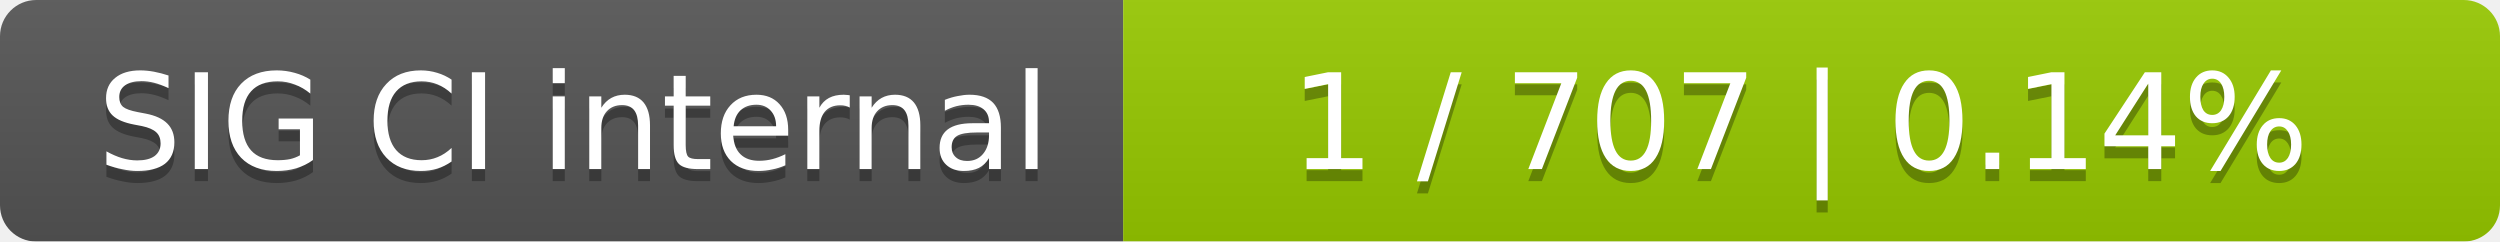
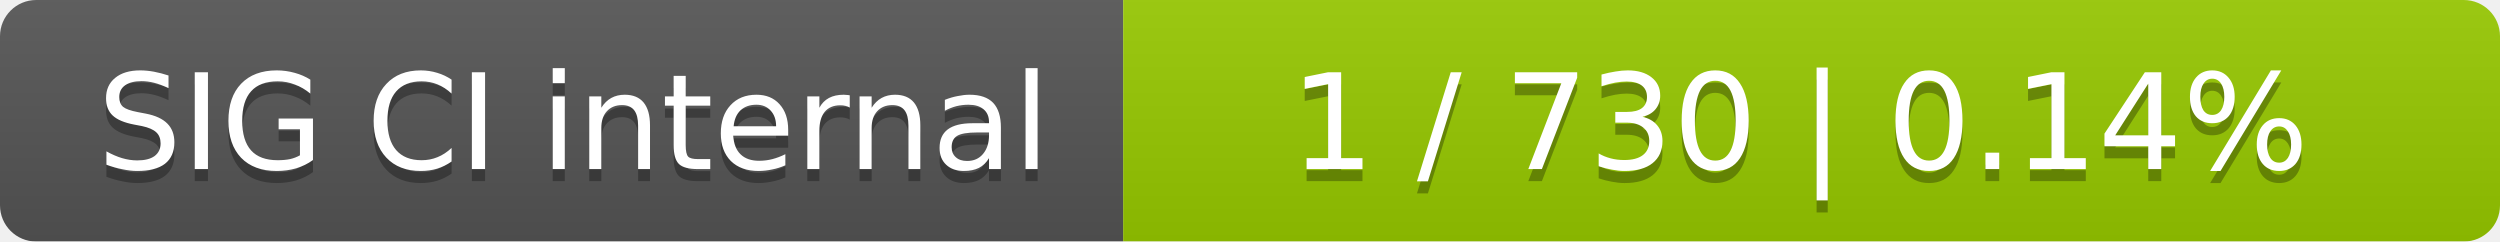
<svg xmlns="http://www.w3.org/2000/svg" width="207" height="20">
  <linearGradient id="smooth" x2="0" y2="100%">
    <stop offset="0" stop-color="#bbb" stop-opacity=".1" />
    <stop offset="1" stop-opacity=".1" />
  </linearGradient>
  <mask id="round">
    <rect width="207" height="20" rx="3" fill="#fff" />
  </mask>
  <g mask="url(#round)">
    <rect width="93" height="20" fill="#555" />
    <rect x="93" width="114" height="20" fill="#97ca00" />
    <rect width="207" height="20" fill="url(#smooth)" />
  </g>
  <g fill="#fff" text-anchor="middle" font-family="DejaVu Sans,Verdana,Geneva,sans-serif" font-size="11">
    <text x="47.5" y="15" fill="#010101" fill-opacity=".3">SIG CI internal</text>
    <text x="47.5" y="14">SIG CI internal</text>
-     <text x="149" y="15" fill="#010101" fill-opacity=".3">1 / 707    |    0.14%</text>
-     <text x="149" y="14">1 / 707    |    0.14%</text>
+     <text x="149" y="15" fill="#010101" fill-opacity=".3">1 / 730    |    0.14%</text>
+     <text x="149" y="14">1 / 730    |    0.14%</text>
  </g>
</svg>
